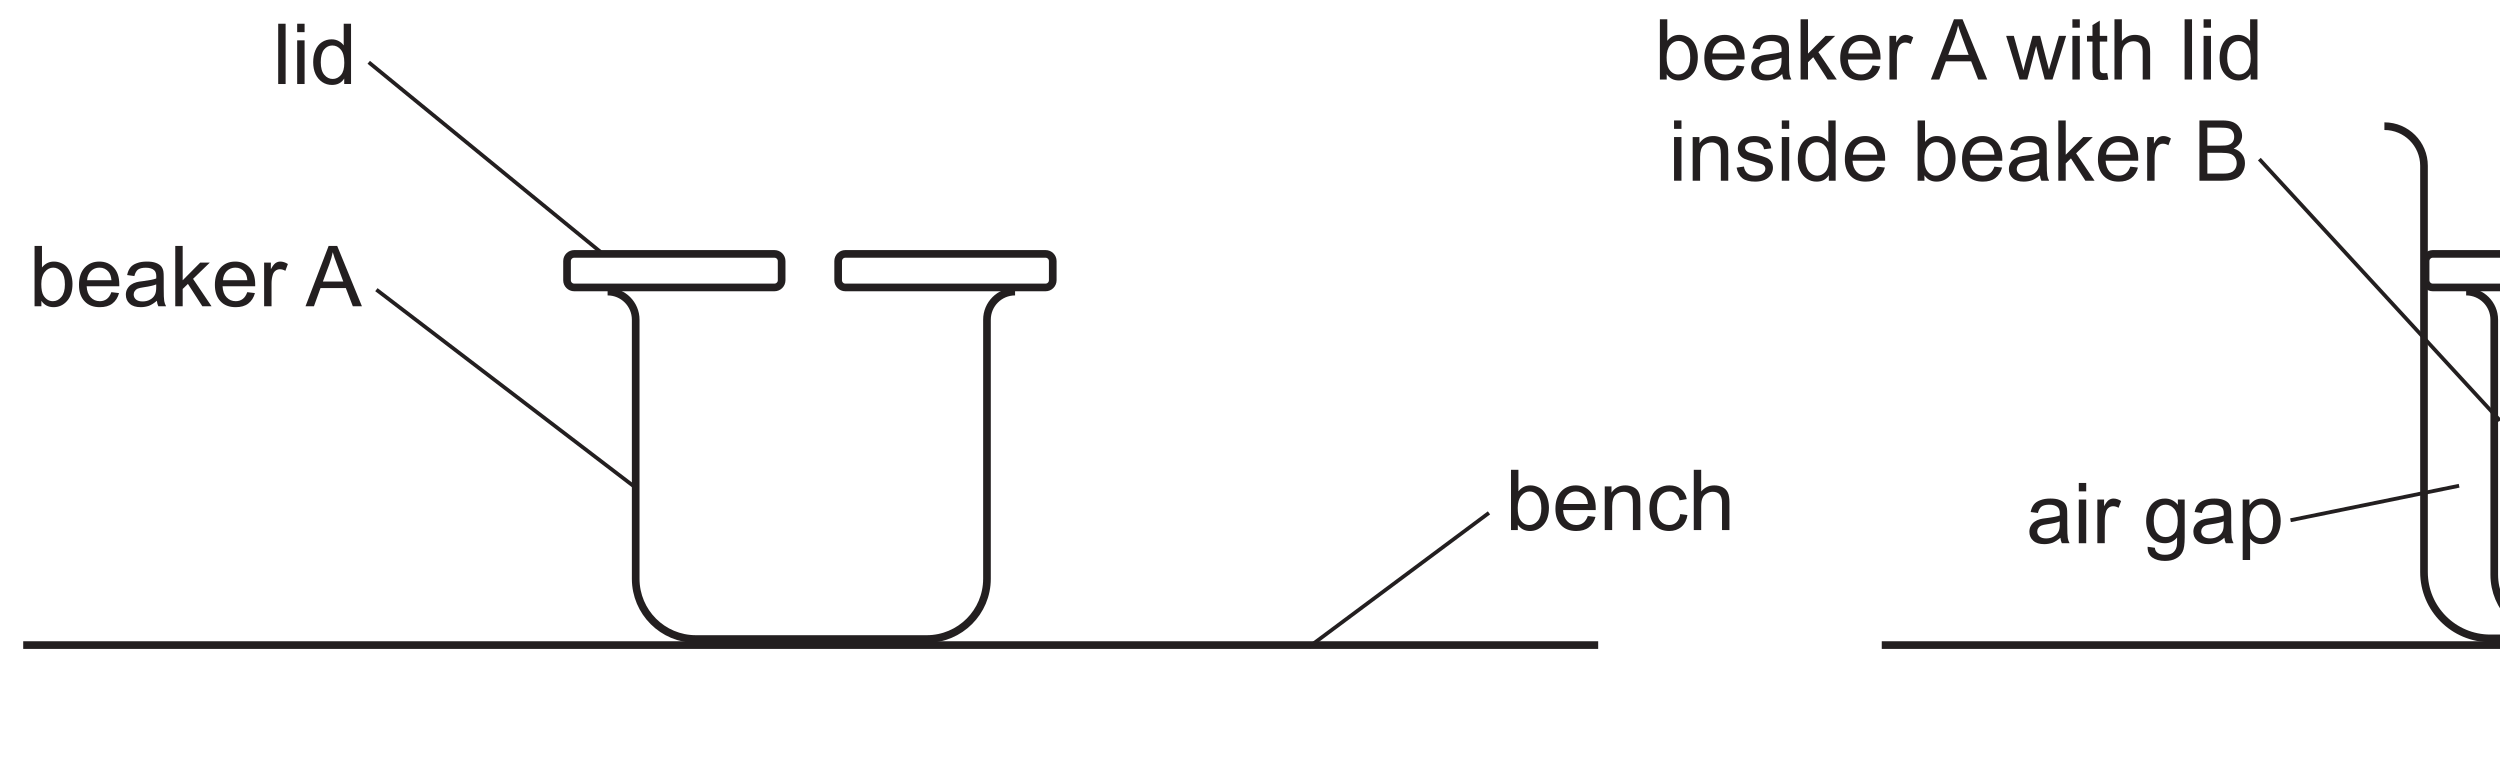
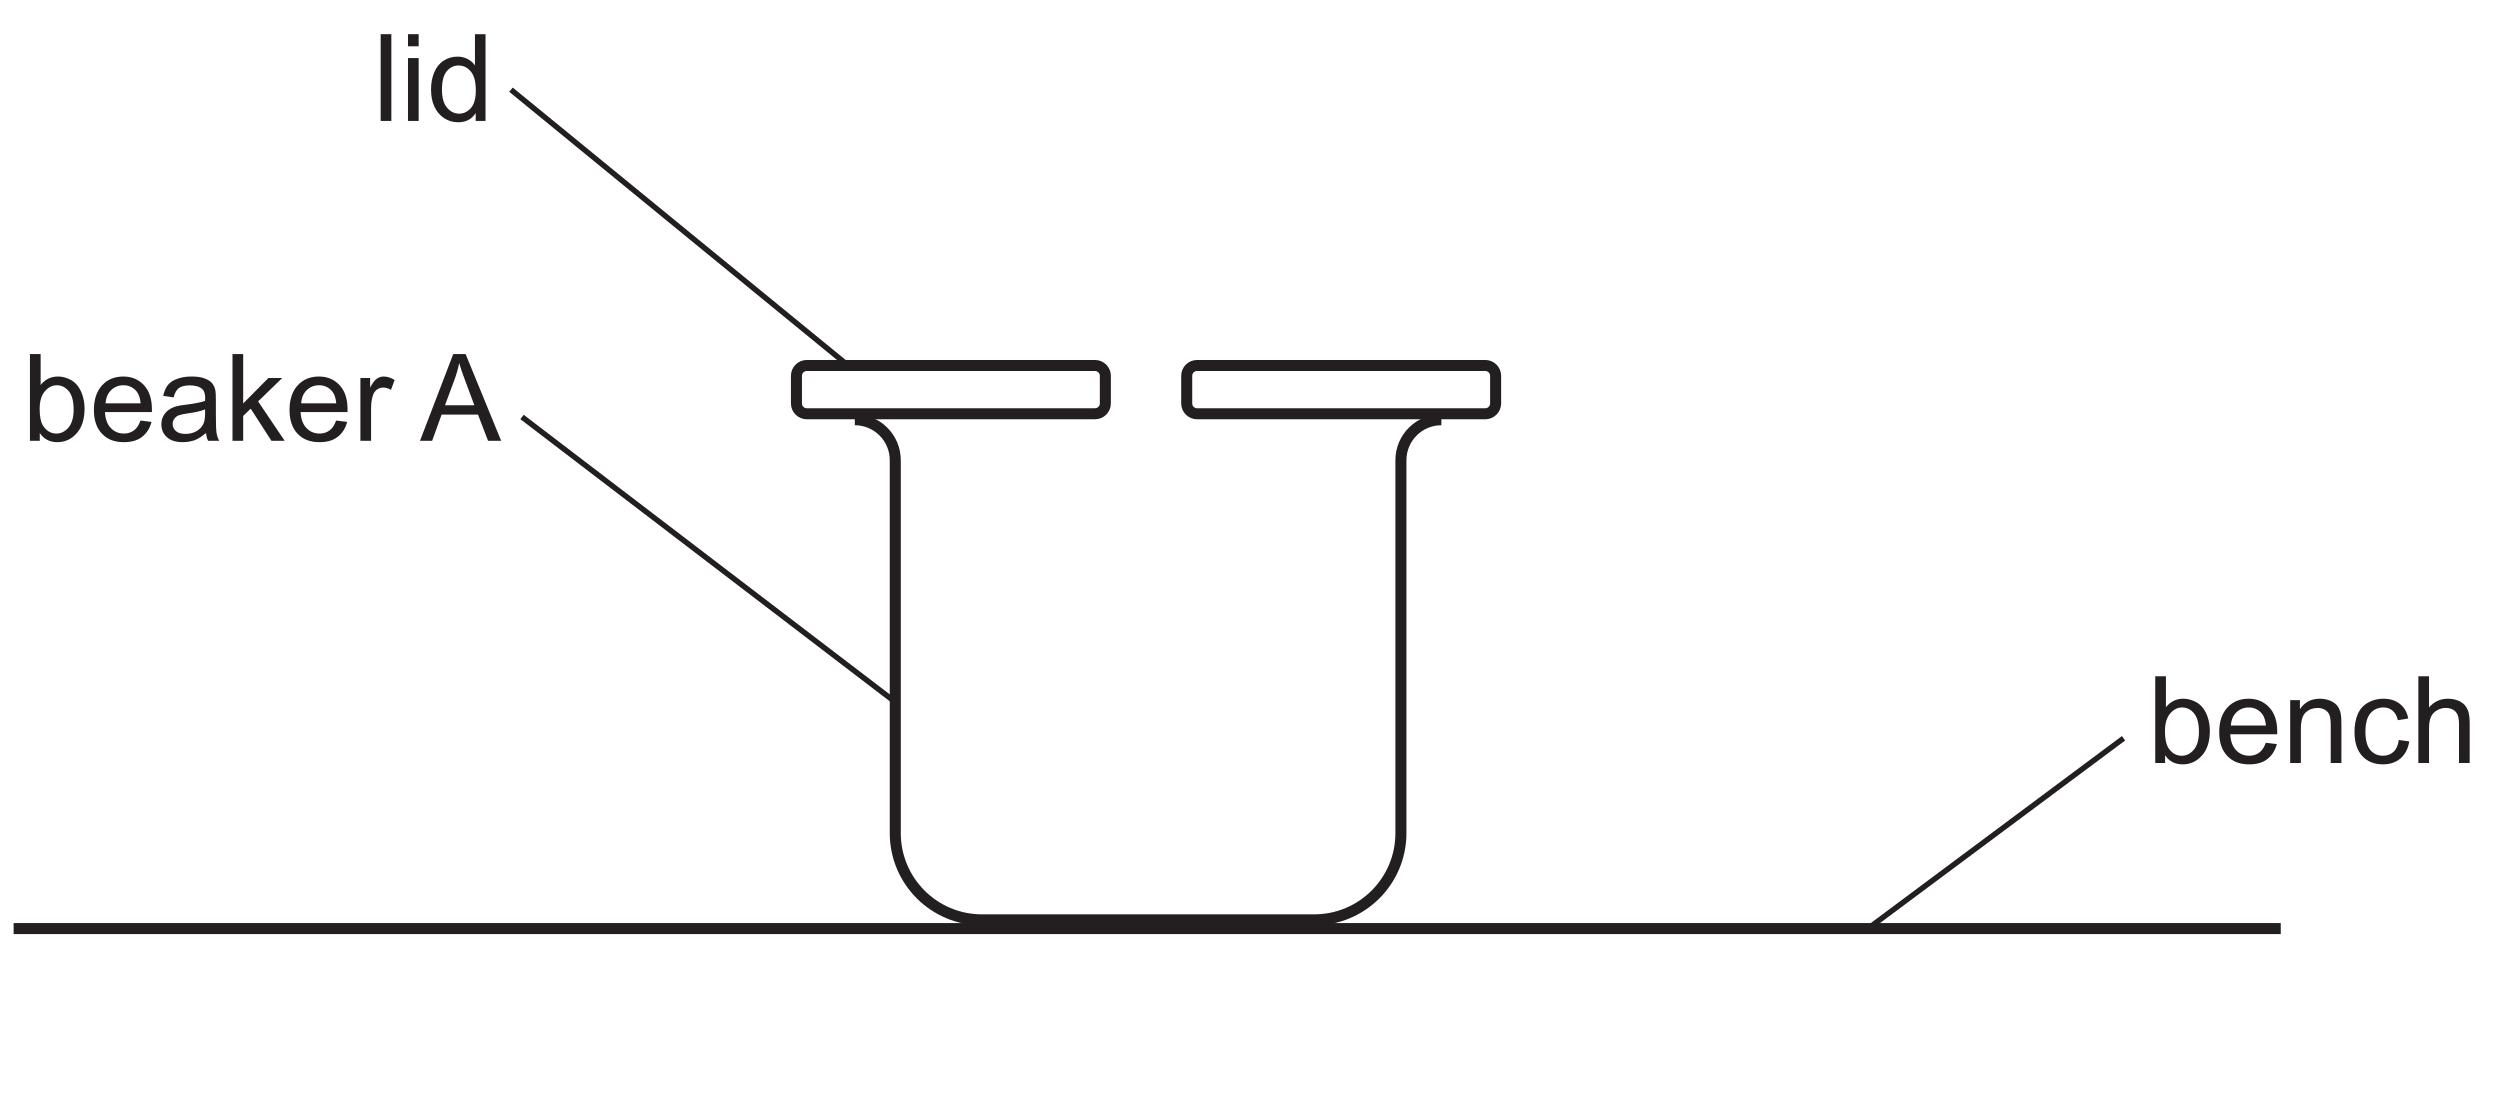
- <svg xmlns="http://www.w3.org/2000/svg" xmlns:xlink="http://www.w3.org/1999/xlink" data-id="0625_2022FM_62_q02b_fig2-2" data-width-mm="115.07" data-height-mm="35.5" data-measure="false" data-source="0625/62 FM 2022 p6" version="1.1" width="326.195" height="100.64" viewBox="0 0 326.195 100.64">
+ <svg xmlns="http://www.w3.org/2000/svg" xmlns:xlink="http://www.w3.org/1999/xlink" data-id="0625_2022FM_62_q02b_fig2-2" data-width-mm="79.94" data-height-mm="35.5" data-measure="false" data-source="0625/62 FM 2022 p6" version="1.1" width="226.607" height="100.64" viewBox="0 0 226.607 100.64">
  <defs>
    <clipPath id="clip_1">
-       <path transform="matrix(1,0,0,-1,-56.999,451.889)" d="M57 351.25H383.195V451.89H57Z" />
+       <path transform="matrix(1,0,0,-1,-58.794,451.889)" d="M58.794 351.25H285.401V451.89H58.794Z" />
    </clipPath>
    <clipPath id="clip_2">
-       <path transform="matrix(1,0,0,-1,-56.999,451.889)" d="M0 0H595.276V841.89H0Z" />
+       <path transform="matrix(1,0,0,-1,-58.794,451.889)" d="M0 0H595.276V841.89H0Z" />
    </clipPath>
    <clipPath id="clip_3">
-       <path transform="matrix(1,0,0,-1,-56.999,451.889)" d="M0 0H595.276V841.89H0Z" />
+       <path transform="matrix(1,0,0,-1,-58.794,451.889)" d="M0 0H595.276V841.89H0Z" />
    </clipPath>
    <clipPath id="clip_4">
-       <path transform="matrix(1,0,0,-1,-56.999,451.889)" d="M108.227 586.97H487.048V741.052H108.227Z" />
+       <path transform="matrix(1,0,0,-1,-58.794,451.889)" d="M108.227 586.97H487.048V741.052H108.227Z" />
    </clipPath>
    <clipPath id="clip_5">
-       <path transform="matrix(1,0,0,-1,-56.999,451.889)" d="M108.227 586.97H487.048V741.052H108.227Z" />
+       <path transform="matrix(1,0,0,-1,-58.794,451.889)" d="M108.227 586.97H487.048V741.052H108.227Z" />
    </clipPath>
    <clipPath id="clip_6">
-       <path transform="matrix(1,0,0,-1,-56.999,451.889)" d="M108.227 586.97H487.048V741.052H108.227Z" />
+       <path transform="matrix(1,0,0,-1,-58.794,451.889)" d="M108.227 586.97H487.048V741.052H108.227Z" />
    </clipPath>
    <clipPath id="clip_7">
-       <path transform="matrix(1,0,0,-1,-56.999,451.889)" d="M156.703 686.663C148.125 686.662 139.476 683.932 132.152 678.296 114.518 664.721 111.227 639.421 124.801 621.787 138.377 604.153 163.677 600.862 181.311 614.435 198.944 628.012 202.236 653.312 188.662 670.945 180.725 681.256 168.783 686.663 156.706 686.663 156.704 686.663 156.704 686.663 156.703 686.663" />
+       <path transform="matrix(1,0,0,-1,-58.794,451.889)" d="M156.703 686.663C148.125 686.662 139.476 683.932 132.152 678.296 114.518 664.721 111.227 639.421 124.801 621.787 138.377 604.153 163.677 600.862 181.311 614.435 198.944 628.012 202.236 653.312 188.662 670.945 180.725 681.256 168.783 686.663 156.706 686.663 156.704 686.663 156.704 686.663 156.703 686.663" />
    </clipPath>
    <clipPath id="clip_8">
-       <path transform="matrix(1,0,0,-1,-56.999,451.889)" d="M108.227 586.97H487.048V741.052H108.227Z" />
+       <path transform="matrix(1,0,0,-1,-58.794,451.889)" d="M108.227 586.97H487.048V741.052H108.227Z" />
    </clipPath>
    <clipPath id="clip_9">
-       <path transform="matrix(1,0,0,-1,-57,451.889)" d="M49.088 364.834H546.188V454.770H49.088Z" />
+       <path transform="matrix(1,0,0,-1,-58.794,451.889)" d="M49.088 364.834H546.188V454.770H49.088Z" />
    </clipPath>
    <path id="font_10_79" d="M.063 0V.715H.151V0H.063Z" />
    <path id="font_10_76" d="M.066 .615V.715H.154V.615H.066M.066 0V.518H.154V0H.066Z" />
    <path id="font_10_71" d="M.402 0V.065C.369 .013 .321-.011 .257-.011 .215-.011 .177-.000 .143 .022 .108 .045 .081 .077 .062 .117 .043 .158 .034 .205 .034 .258 .034 .310 .042 .357 .060 .399 .077 .441 .103 .474 .137 .496 .172 .519 .210 .530 .253 .530 .284 .530 .312 .523 .336 .510 .361 .497 .381 .479 .396 .458V.715H.483V0H.402M.124 .258C.124 .192 .138 .142 .166 .109 .194 .076 .227 .060 .265 .060 .304 .060 .336 .076 .363 .107 .390 .138 .403 .186 .403 .251 .403 .322 .390 .374 .362 .407 .335 .440 .301 .457 .261 .457 .222 .457 .190 .441 .163 .409 .137 .377 .124 .327 .124 .258Z" />
    <path id="font_10_69" d="M.146 0H.065V.715H.153V.460C.190 .506 .237 .530 .295 .530 .327 .530 .357 .523 .385 .510 .414 .498 .437 .480 .456 .456 .474 .433 .489 .405 .499 .372 .509 .339 .515 .304 .515 .267 .515 .178 .493 .109 .449 .061 .405 .012 .352-.011 .291-.011 .229-.011 .181 .013 .146 .064V0M.145 .263C.145 .201 .154 .156 .171 .128 .199 .083 .236 .060 .283 .060 .322 .060 .355 .077 .383 .110 .411 .143 .425 .193 .425 .259 .425 .327 .411 .377 .385 .409 .358 .441 .325 .458 .287 .458 .249 .458 .215 .441 .187 .407 .159 .374 .145 .326 .145 .263Z" />
    <path id="font_10_72" d="M.420 .167 .511 .156C.497 .103 .470 .061 .432 .032 .393 .002 .343-.011 .283-.011 .207-.011 .147 .011 .103 .058 .058 .105 .036 .170 .036 .254 .036 .342 .059 .409 .104 .458 .148 .506 .207 .530 .278 .530 .348 .530 .404 .506 .448 .459 .492 .412 .514 .346 .514 .260 .514 .255 .514 .247 .514 .237H.127C.130 .180 .146 .136 .175 .106 .204 .075 .240 .060 .284 .060 .316 .060 .343 .069 .366 .086 .389 .103 .407 .130 .420 .167M.132 .309H.421C.417 .353 .406 .385 .388 .407 .360 .441 .324 .458 .279 .458 .239 .458 .205 .444 .177 .417 .150 .390 .135 .354 .132 .309Z" />
    <path id="font_10_68" d="M.404 .065C.371 .037 .340 .017 .310 .005 .280-.005 .247-.011 .213-.011 .156-.011 .112 .002 .082 .030 .051 .057 .036 .093 .036 .136 .036 .162 .041 .185 .053 .206 .065 .227 .080 .244 .098 .256 .117 .269 .138 .279 .162 .285 .179 .290 .205 .294 .240 .298 .311 .307 .363 .317 .396 .329 .397 .341 .397 .348 .397 .351 .397 .387 .389 .412 .372 .427 .350 .447 .316 .457 .272 .457 .231 .457 .200 .449 .180 .435 .161 .420 .146 .395 .137 .358L.051 .370C.059 .407 .071 .436 .089 .459 .107 .482 .133 .499 .167 .511 .201 .524 .240 .530 .285 .530 .329 .530 .365 .525 .393 .514 .420 .504 .441 .490 .454 .475 .467 .459 .476 .439 .481 .415 .484 .400 .485 .373 .485 .334V.217C.485 .135 .487 .084 .491 .062 .495 .040 .502 .019 .513 0H.421C.412 .018 .406 .040 .404 .065M.396 .259C.365 .246 .317 .235 .253 .226 .217 .221 .191 .215 .176 .209 .161 .202 .150 .193 .142 .180 .133 .168 .129 .154 .129 .139 .129 .115 .138 .096 .156 .080 .174 .065 .200 .057 .234 .057 .268 .057 .298 .064 .324 .079 .351 .094 .370 .114 .382 .140 .392 .160 .396 .189 .396 .227V.259Z" />
    <path id="font_10_78" d="M.066 0V.715H.154V.308L.362 .518H.476L.277 .325 .496 0H.387L.216 .265 .154 .205V0H.066Z" />
    <path id="font_10_85" d="M.064 0V.518H.144V.439C.164 .476 .182 .500 .199 .512 .217 .524 .235 .530 .256 .530 .285 .530 .316 .520 .346 .501L.316 .420C.294 .433 .273 .439 .251 .439 .232 .439 .215 .433 .200 .422 .184 .410 .173 .394 .167 .374 .157 .342 .152 .308 .152 .271V0H.064Z" />
    <path id="font_10_3" d="" />
    <path id="font_10_36" d="M-.001 0 .273 .715H.375L.668 0H.560L.477 .216H.177L.099 0H-.001M.205 .293H.447L.373 .492C.350 .552 .333 .602 .322 .641 .313 .595 .300 .549 .283 .503L.205 .293Z" />
    <path id="font_10_81" d="M.065 0V.518H.145V.444C.183 .501 .238 .530 .310 .530 .341 .530 .370 .524 .396 .513 .422 .502 .442 .487 .455 .469 .468 .451 .477 .429 .482 .404 .485 .388 .487 .359 .487 .318V0H.399V.315C.399 .351 .395 .378 .389 .395 .382 .413 .370 .427 .352 .438 .335 .448 .314 .454 .291 .454 .254 .454 .221 .442 .194 .418 .167 .394 .153 .349 .153 .283V0H.065Z" />
    <path id="font_10_70" d="M.404 .190 .490 .178C.481 .119 .457 .072 .418 .038 .379 .005 .331-.011 .274-.011 .203-.011 .146 .011 .103 .057 .060 .104 .039 .170 .039 .257 .039 .313 .048 .362 .066 .404 .085 .446 .113 .477 .151 .498 .189 .519 .230 .530 .275 .530 .331 .530 .377 .516 .413 .487 .449 .459 .472 .419 .482 .367L.396 .353C.388 .388 .374 .414 .353 .431 .333 .449 .308 .458 .278 .458 .234 .458 .198 .442 .170 .410 .143 .378 .129 .328 .129 .259 .129 .190 .142 .139 .169 .107 .196 .076 .230 .060 .273 .060 .308 .060 .337 .071 .360 .092 .383 .113 .398 .146 .404 .190Z" />
    <path id="font_10_75" d="M.065 0V.715H.153V.458C.194 .506 .246 .530 .309 .530 .347 .530 .380 .522 .409 .507 .437 .492 .457 .471 .469 .444 .482 .418 .488 .379 .488 .328V0H.400V.328C.400 .372 .390 .404 .371 .424 .352 .444 .325 .454 .291 .454 .264 .454 .240 .447 .217 .433 .194 .420 .178 .402 .168 .378 .158 .355 .153 .324 .153 .283V0H.065Z" />
    <clipPath id="clip_11">
-       <path transform="matrix(1,0,0,-1,-57,451.889)" d="M49.088 364.834H546.188V454.770H49.088Z" />
+       <path transform="matrix(1,0,0,-1,-58.794,451.889)" d="M49.088 364.834H546.188V454.770H49.088Z" />
    </clipPath>
-     <path id="font_10_74" d="M.049-.042 .135-.054C.138-.081 .148-.100 .165-.112 .186-.129 .216-.137 .254-.137 .295-.137 .326-.129 .348-.113 .370-.096 .385-.074 .393-.044 .398-.026 .400 .010 .399 .068 .361 .022 .313 0 .256 0 .185 0 .129 .025 .090 .077 .051 .128 .032 .190 .032 .262 .032 .311 .041 .357 .059 .399 .076 .440 .102 .473 .136 .496 .170 .518 .210 .530 .256 .530 .318 .530 .368 .505 .408 .455V.518H.489V.070C.489-.010 .481-.068 .464-.101 .448-.135 .422-.162 .386-.181 .350-.201 .306-.210 .254-.210 .193-.210 .143-.196 .104-.169 .066-.141 .048-.099 .049-.042M.122 .268C.122 .200 .136 .151 .163 .119 .190 .088 .223 .073 .264 .073 .305 .073 .338 .088 .366 .119 .393 .150 .407 .199 .407 .265 .407 .328 .393 .376 .364 .408 .336 .440 .302 .457 .263 .457 .224 .457 .190 .441 .163 .409 .136 .377 .122 .330 .122 .268Z" />
-     <path id="font_10_83" d="M.065-.199V.518H.145V.450C.164 .477 .186 .497 .209 .510 .233 .523 .262 .530 .296 .530 .340 .530 .379 .518 .413 .496 .447 .473 .472 .441 .490 .399 .507 .358 .516 .312 .516 .263 .516 .210 .506 .162 .487 .119 .468 .077 .440 .044 .404 .022 .368-.000 .330-.011 .290-.011 .260-.011 .234-.005 .211 .006 .187 .019 .168 .034 .153 .053V-.199H.065M.145 .256C.145 .189 .159 .140 .186 .108 .213 .076 .245 .060 .284 .060 .323 .060 .356 .077 .384 .110 .412 .143 .426 .194 .426 .263 .426 .329 .412 .378 .385 .411 .358 .444 .325 .460 .288 .460 .250 .460 .217 .443 .188 .408 .159 .373 .145 .322 .145 .256Z" />
-     <path id="font_10_90" d="M.161 0 .002 .518H.093L.176 .219 .207 .107C.208 .113 .217 .149 .233 .214L.316 .518H.406L.484 .217 .510 .118 .540 .218 .628 .518H.714L.552 0H.460L.378 .310 .358 .398 .253 0H.161Z" />
-     <path id="font_10_87" d="M.257 .078 .270 .000C.245-.004 .223-.006 .204-.006 .172-.006 .147-.001 .129 .008 .112 .018 .099 .031 .092 .048 .085 .064 .082 .099 .082 .151V.450H.017V.518H.082V.646L.169 .699V.518H.257V.450H.169V.146C.169 .121 .170 .105 .174 .098 .177 .091 .182 .085 .189 .081 .196 .077 .206 .075 .219 .075 .229 .075 .241 .076 .257 .078Z" />
-     <path id="font_10_86" d="M.030 .155 .117 .168C.122 .133 .136 .107 .158 .088 .180 .069 .211 .060 .251 .060 .292 .060 .322 .068 .341 .085 .361 .101 .371 .120 .371 .143 .371 .162 .362 .178 .345 .189 .333 .197 .303 .207 .255 .219 .190 .236 .146 .250 .121 .261 .096 .273 .077 .290 .064 .311 .051 .332 .045 .355 .045 .380 .045 .403 .050 .425 .061 .445 .071 .464 .086 .481 .104 .494 .118 .504 .136 .512 .160 .519 .184 .526 .209 .530 .236 .530 .277 .530 .312 .524 .343 .512 .374 .500 .396 .485 .411 .465 .426 .445 .436 .418 .441 .384L.355 .373C.352 .399 .340 .420 .322 .435 .303 .450 .276 .458 .242 .458 .202 .458 .173 .451 .156 .437 .138 .424 .130 .409 .130 .391 .130 .379 .133 .369 .141 .360 .148 .350 .159 .343 .174 .336 .183 .333 .209 .326 .252 .314 .314 .297 .357 .284 .382 .273 .407 .263 .426 .247 .440 .227 .454 .207 .461 .182 .461 .152 .461 .123 .452 .095 .435 .069 .418 .043 .394 .023 .361 .009 .329-.004 .293-.011 .252-.011 .185-.011 .133 .002 .098 .030 .063 .058 .040 .100 .030 .155Z" />
-     <path id="font_10_37" d="M.073 0V.715H.341C.396 .715 .440 .708 .473 .694 .506 .679 .532 .657 .551 .627 .569 .597 .579 .566 .579 .533 .579 .502 .570 .474 .554 .447 .537 .420 .512 .398 .479 .381 .522 .369 .555 .347 .578 .316 .602 .286 .613 .249 .613 .208 .613 .174 .606 .143 .592 .114 .578 .085 .560 .063 .540 .047 .519 .031 .493 .019 .461 .011 .430 .003 .391 0 .346 0H.073M.167 .416H.322C.364 .416 .394 .418 .413 .424 .437 .431 .455 .443 .467 .459 .479 .476 .485 .496 .485 .521 .485 .545 .480 .566 .468 .584 .457 .602 .441 .614 .419 .620 .398 .627 .362 .630 .311 .630H.167V.416M.167 .084H.346C.376 .084 .398 .086 .410 .088 .432 .092 .450 .098 .465 .107 .479 .117 .492 .130 .501 .147 .510 .165 .515 .185 .515 .208 .515 .234 .508 .257 .495 .277 .481 .297 .462 .311 .438 .319 .413 .327 .379 .331 .333 .331H.167V.084Z" />
    <clipPath id="clip_12">
-       <path transform="matrix(1,0,0,-1,-56.999,451.889)" d="M49.088 364.834H546.188V454.770H49.088Z" />
+       <path transform="matrix(1,0,0,-1,-58.794,451.889)" d="M49.088 364.834H546.188V454.770H49.088Z" />
    </clipPath>
  </defs>
  <g clip-path="url(#clip_1)">
    <g clip-path="url(#clip_2)">
      <g clip-path="url(#clip_3)" />
      <g clip-path="url(#clip_4)" />
      <g clip-path="url(#clip_5)" />
      <g clip-path="url(#clip_6)" />
      <g clip-path="url(#clip_7)" />
      <g clip-path="url(#clip_8)" />
-       <path transform="matrix(1,0,0,-1,3.028,84.169)" stroke-width="1" stroke-linecap="butt" stroke-miterlimit="4" stroke-linejoin="miter" fill="none" stroke="#231f20" d="M0 0H205.5" />
+       <path transform="matrix(1,0,0,-1,1.234,84.169)" stroke-width="1" stroke-linecap="butt" stroke-miterlimit="4" stroke-linejoin="miter" fill="none" stroke="#231f20" d="M0 0H205.5" />
      <g clip-path="url(#clip_9)">
-         <path transform="matrix(1,0,0,-1,132.445,38.046)" stroke-width="1" stroke-linecap="butt" stroke-miterlimit="4" stroke-linejoin="miter" fill="none" stroke="#231f20" d="M0 0V0C-2.025 0-3.667-1.642-3.667-3.667V-37.473C-3.667-41.814-7.186-45.333-11.527-45.333H-25.417-27.75-41.64C-45.981-45.333-49.5-41.814-49.5-37.473V-3.667C-49.5-1.642-51.142 0-53.167 0" />
-         <path transform="matrix(1,0,0,-1,101.051,37.504)" stroke-width="1" stroke-linecap="butt" stroke-miterlimit="4" stroke-linejoin="miter" fill="none" stroke="#231f20" d="M0 0H-26.13C-26.646 0-27.065 .419-27.065 .935V3.44C-27.065 3.956-26.646 4.375-26.13 4.375H0C.516 4.375 .935 3.956 .935 3.44V.935C.935 .419 .516 0 0 0Z" />
-         <path transform="matrix(1,0,0,-1,136.426,37.504)" stroke-width="1" stroke-linecap="butt" stroke-miterlimit="4" stroke-linejoin="miter" fill="none" stroke="#231f20" d="M0 0H-26.13C-26.646 0-27.065 .419-27.065 .935V3.44C-27.065 3.956-26.646 4.375-26.13 4.375H0C.516 4.375 .935 3.956 .935 3.44V.935C.935 .419 .516 0 0 0Z" />
+         <path transform="matrix(1,0,0,-1,130.650,38.046)" stroke-width="1" stroke-linecap="butt" stroke-miterlimit="4" stroke-linejoin="miter" fill="none" stroke="#231f20" d="M0 0V0C-2.025 0-3.667-1.642-3.667-3.667V-37.473C-3.667-41.814-7.186-45.333-11.527-45.333H-25.417-27.75-41.64C-45.981-45.333-49.5-41.814-49.5-37.473V-3.667C-49.5-1.642-51.142 0-53.167 0" />
+         <path transform="matrix(1,0,0,-1,99.257,37.504)" stroke-width="1" stroke-linecap="butt" stroke-miterlimit="4" stroke-linejoin="miter" fill="none" stroke="#231f20" d="M0 0H-26.13C-26.646 0-27.065 .419-27.065 .935V3.44C-27.065 3.956-26.646 4.375-26.13 4.375H0C.516 4.375 .935 3.956 .935 3.44V.935C.935 .419 .516 0 0 0Z" />
+         <path transform="matrix(1,0,0,-1,134.632,37.504)" stroke-width="1" stroke-linecap="butt" stroke-miterlimit="4" stroke-linejoin="miter" fill="none" stroke="#231f20" d="M0 0H-26.13C-26.646 0-27.065 .419-27.065 .935V3.44C-27.065 3.956-26.646 4.375-26.13 4.375H0C.516 4.375 .935 3.956 .935 3.44V.935C.935 .419 .516 0 0 0Z" />
      </g>
-       <path transform="matrix(1,0,0,-1,78.361,32.879)" stroke-width=".5" stroke-linecap="butt" stroke-miterlimit="4" stroke-linejoin="miter" fill="none" stroke="#231f20" d="M0 0-30.25 24.75" />
-       <path transform="matrix(1,0,0,-1,82.611,63.379)" stroke-width=".5" stroke-linecap="butt" stroke-miterlimit="4" stroke-linejoin="miter" fill="none" stroke="#231f20" d="M0 0-33.5 25.583" />
-       <path transform="matrix(1,0,0,-1,170.778,84.419)" stroke-width=".5" stroke-linecap="butt" stroke-miterlimit="4" stroke-linejoin="miter" fill="none" stroke="#231f20" d="M0 0 23.5 17.5" />
-       <use data-text="l" xlink:href="#font_10_79" transform="matrix(11,0,0,-11,35.606,10.962)" fill="#231f20" />
-       <use data-text="i" xlink:href="#font_10_76" transform="matrix(11,0,0,-11,38.048,10.962)" fill="#231f20" />
-       <use data-text="d" xlink:href="#font_10_71" transform="matrix(11,0,0,-11,40.490,10.962)" fill="#231f20" />
-       <use data-text="b" xlink:href="#font_10_69" transform="matrix(11,0,0,-11,3.794,39.958)" fill="#231f20" />
-       <use data-text="e" xlink:href="#font_10_72" transform="matrix(11,0,0,-11,9.910,39.958)" fill="#231f20" />
-       <use data-text="a" xlink:href="#font_10_68" transform="matrix(11,0,0,-11,16.026,39.958)" fill="#231f20" />
-       <use data-text="k" xlink:href="#font_10_78" transform="matrix(11,0,0,-11,22.142,39.958)" fill="#231f20" />
-       <use data-text="e" xlink:href="#font_10_72" transform="matrix(11,0,0,-11,27.642,39.958)" fill="#231f20" />
-       <use data-text="r" xlink:href="#font_10_85" transform="matrix(11,0,0,-11,33.758,39.958)" fill="#231f20" />
-       <use data-text="A" xlink:href="#font_10_36" transform="matrix(11,0,0,-11,39.874,39.958)" fill="#231f20" />
-       <use data-text="b" xlink:href="#font_10_69" transform="matrix(11,0,0,-11,196.437,69.163)" fill="#231f20" />
-       <use data-text="e" xlink:href="#font_10_72" transform="matrix(11,0,0,-11,202.553,69.163)" fill="#231f20" />
-       <use data-text="n" xlink:href="#font_10_81" transform="matrix(11,0,0,-11,208.669,69.163)" fill="#231f20" />
-       <use data-text="c" xlink:href="#font_10_70" transform="matrix(11,0,0,-11,214.785,69.163)" fill="#231f20" />
-       <use data-text="h" xlink:href="#font_10_75" transform="matrix(11,0,0,-11,220.285,69.163)" fill="#231f20" />
-       <path transform="matrix(1,0,0,-1,245.528,84.169)" stroke-width="1" stroke-linecap="butt" stroke-miterlimit="4" stroke-linejoin="miter" fill="none" stroke="#231f20" d="M0 0H205.5" />
-       <g clip-path="url(#clip_11)">
-         <path transform="matrix(1,0,0,-1,374.945,38.046)" stroke-width="1" stroke-linecap="butt" stroke-miterlimit="4" stroke-linejoin="miter" fill="none" stroke="#231f20" d="M0 0V0C-2.025 0-3.667-1.642-3.667-3.667V-36.933C-3.667-41.275-7.186-44.794-11.527-44.794H-25.417-27.75-41.64C-45.981-44.794-49.5-41.275-49.5-36.933V-3.667C-49.5-1.642-51.142 0-53.167 0" />
-         <path transform="matrix(1,0,0,-1,343.551,37.504)" stroke-width="1" stroke-linecap="butt" stroke-miterlimit="4" stroke-linejoin="miter" fill="none" stroke="#231f20" d="M0 0H-26.13C-26.646 0-27.065 .419-27.065 .935V3.44C-27.065 3.956-26.646 4.375-26.13 4.375H0C.516 4.375 .935 3.956 .935 3.44V.935C.935 .419 .516 0 0 0Z" />
-       </g>
-       <path transform="matrix(1,0,0,-1,326.195,54.879)" stroke-width=".5" stroke-linecap="butt" stroke-miterlimit="4" stroke-linejoin="miter" fill="none" stroke="#231f20" d="M0 0-31.4 34.116" />
-       <path transform="matrix(1,0,0,-1,320.861,63.379)" stroke-width=".5" stroke-linecap="butt" stroke-miterlimit="4" stroke-linejoin="miter" fill="none" stroke="#231f20" d="M0 0-22-4.5" />
-       <use data-text="a" xlink:href="#font_10_68" transform="matrix(11,0,0,-11,264.395,70.879)" fill="#231f20" />
-       <use data-text="i" xlink:href="#font_10_76" transform="matrix(11,0,0,-11,270.511,70.879)" fill="#231f20" />
-       <use data-text="r" xlink:href="#font_10_85" transform="matrix(11,0,0,-11,272.953,70.879)" fill="#231f20" />
-       <use data-text="g" xlink:href="#font_10_74" transform="matrix(11,0,0,-11,279.674,70.879)" fill="#231f20" />
-       <use data-text="a" xlink:href="#font_10_68" transform="matrix(11,0,0,-11,285.790,70.879)" fill="#231f20" />
-       <use data-text="p" xlink:href="#font_10_83" transform="matrix(11,0,0,-11,291.906,70.879)" fill="#231f20" />
-       <use data-text="b" xlink:href="#font_10_69" transform="matrix(11,0,0,-11,215.863,10.379)" fill="#231f20" />
-       <use data-text="e" xlink:href="#font_10_72" transform="matrix(11,0,0,-11,221.979,10.379)" fill="#231f20" />
-       <use data-text="a" xlink:href="#font_10_68" transform="matrix(11,0,0,-11,228.095,10.379)" fill="#231f20" />
-       <use data-text="k" xlink:href="#font_10_78" transform="matrix(11,0,0,-11,234.211,10.379)" fill="#231f20" />
-       <use data-text="e" xlink:href="#font_10_72" transform="matrix(11,0,0,-11,239.711,10.379)" fill="#231f20" />
-       <use data-text="r" xlink:href="#font_10_85" transform="matrix(11,0,0,-11,245.827,10.379)" fill="#231f20" />
-       <use data-text="A" xlink:href="#font_10_36" transform="matrix(11,0,0,-11,251.946,10.379)" fill="#231f20" />
-       <use data-text="w" xlink:href="#font_10_90" transform="matrix(11,0,0,-11,261.734,10.379)" fill="#231f20" />
-       <use data-text="i" xlink:href="#font_10_76" transform="matrix(11,0,0,-11,269.676,10.379)" fill="#231f20" />
-       <use data-text="t" xlink:href="#font_10_87" transform="matrix(11,0,0,-11,272.118,10.379)" fill="#231f20" />
-       <use data-text="h" xlink:href="#font_10_75" transform="matrix(11,0,0,-11,275.176,10.379)" fill="#231f20" />
-       <use data-text="l" xlink:href="#font_10_79" transform="matrix(11,0,0,-11,284.350,10.379)" fill="#231f20" />
-       <use data-text="i" xlink:href="#font_10_76" transform="matrix(11,0,0,-11,286.792,10.379)" fill="#231f20" />
-       <use data-text="d" xlink:href="#font_10_71" transform="matrix(11,0,0,-11,289.234,10.379)" fill="#231f20" />
-       <use data-text="i" xlink:href="#font_10_76" transform="matrix(11,0,0,-11,217.700,23.579)" fill="#231f20" />
-       <use data-text="n" xlink:href="#font_10_81" transform="matrix(11,0,0,-11,220.142,23.579)" fill="#231f20" />
-       <use data-text="s" xlink:href="#font_10_86" transform="matrix(11,0,0,-11,226.258,23.579)" fill="#231f20" />
-       <use data-text="i" xlink:href="#font_10_76" transform="matrix(11,0,0,-11,231.758,23.579)" fill="#231f20" />
-       <use data-text="d" xlink:href="#font_10_71" transform="matrix(11,0,0,-11,234.200,23.579)" fill="#231f20" />
-       <use data-text="e" xlink:href="#font_10_72" transform="matrix(11,0,0,-11,240.316,23.579)" fill="#231f20" />
-       <use data-text="b" xlink:href="#font_10_69" transform="matrix(11,0,0,-11,249.490,23.579)" fill="#231f20" />
-       <use data-text="e" xlink:href="#font_10_72" transform="matrix(11,0,0,-11,255.606,23.579)" fill="#231f20" />
-       <use data-text="a" xlink:href="#font_10_68" transform="matrix(11,0,0,-11,261.722,23.579)" fill="#231f20" />
-       <use data-text="k" xlink:href="#font_10_78" transform="matrix(11,0,0,-11,267.838,23.579)" fill="#231f20" />
-       <use data-text="e" xlink:href="#font_10_72" transform="matrix(11,0,0,-11,273.338,23.579)" fill="#231f20" />
-       <use data-text="r" xlink:href="#font_10_85" transform="matrix(11,0,0,-11,279.454,23.579)" fill="#231f20" />
-       <use data-text="B" xlink:href="#font_10_37" transform="matrix(11,0,0,-11,286.175,23.579)" fill="#231f20" />
-       <g clip-path="url(#clip_12)">
-         <path transform="matrix(1,0,0,-1,385.445,16.463)" stroke-width="1" stroke-linecap="butt" stroke-miterlimit="4" stroke-linejoin="miter" fill="none" stroke="#231f20" d="M0 0V0C-2.853 0-5.167-2.313-5.167-5.167V-58.179C-5.167-62.959-9.041-66.833-13.821-66.833H-36.167-38.167-60.512C-65.292-66.833-69.167-62.959-69.167-58.179V-5.167C-69.167-2.313-71.48 0-74.333 0" />
-       </g>
+       <path transform="matrix(1,0,0,-1,76.567,32.879)" stroke-width=".5" stroke-linecap="butt" stroke-miterlimit="4" stroke-linejoin="miter" fill="none" stroke="#231f20" d="M0 0-30.25 24.75" />
+       <path transform="matrix(1,0,0,-1,80.817,63.379)" stroke-width=".5" stroke-linecap="butt" stroke-miterlimit="4" stroke-linejoin="miter" fill="none" stroke="#231f20" d="M0 0-33.5 25.583" />
+       <path transform="matrix(1,0,0,-1,168.984,84.419)" stroke-width=".5" stroke-linecap="butt" stroke-miterlimit="4" stroke-linejoin="miter" fill="none" stroke="#231f20" d="M0 0 23.5 17.5" />
+       <use data-text="l" xlink:href="#font_10_79" transform="matrix(11,0,0,-11,33.812,10.962)" fill="#231f20" />
+       <use data-text="i" xlink:href="#font_10_76" transform="matrix(11,0,0,-11,36.254,10.962)" fill="#231f20" />
+       <use data-text="d" xlink:href="#font_10_71" transform="matrix(11,0,0,-11,38.696,10.962)" fill="#231f20" />
+       <use data-text="b" xlink:href="#font_10_69" transform="matrix(11,0,0,-11,2.000,39.958)" fill="#231f20" />
+       <use data-text="e" xlink:href="#font_10_72" transform="matrix(11,0,0,-11,8.116,39.958)" fill="#231f20" />
+       <use data-text="a" xlink:href="#font_10_68" transform="matrix(11,0,0,-11,14.232,39.958)" fill="#231f20" />
+       <use data-text="k" xlink:href="#font_10_78" transform="matrix(11,0,0,-11,20.348,39.958)" fill="#231f20" />
+       <use data-text="e" xlink:href="#font_10_72" transform="matrix(11,0,0,-11,25.848,39.958)" fill="#231f20" />
+       <use data-text="r" xlink:href="#font_10_85" transform="matrix(11,0,0,-11,31.964,39.958)" fill="#231f20" />
+       <use data-text="A" xlink:href="#font_10_36" transform="matrix(11,0,0,-11,38.080,39.958)" fill="#231f20" />
+       <use data-text="b" xlink:href="#font_10_69" transform="matrix(11,0,0,-11,194.643,69.163)" fill="#231f20" />
+       <use data-text="e" xlink:href="#font_10_72" transform="matrix(11,0,0,-11,200.759,69.163)" fill="#231f20" />
+       <use data-text="n" xlink:href="#font_10_81" transform="matrix(11,0,0,-11,206.875,69.163)" fill="#231f20" />
+       <use data-text="c" xlink:href="#font_10_70" transform="matrix(11,0,0,-11,212.991,69.163)" fill="#231f20" />
+       <use data-text="h" xlink:href="#font_10_75" transform="matrix(11,0,0,-11,218.491,69.163)" fill="#231f20" />
+       <g clip-path="url(#clip_11)" />
+       <g clip-path="url(#clip_12)" />
    </g>
  </g>
</svg>
